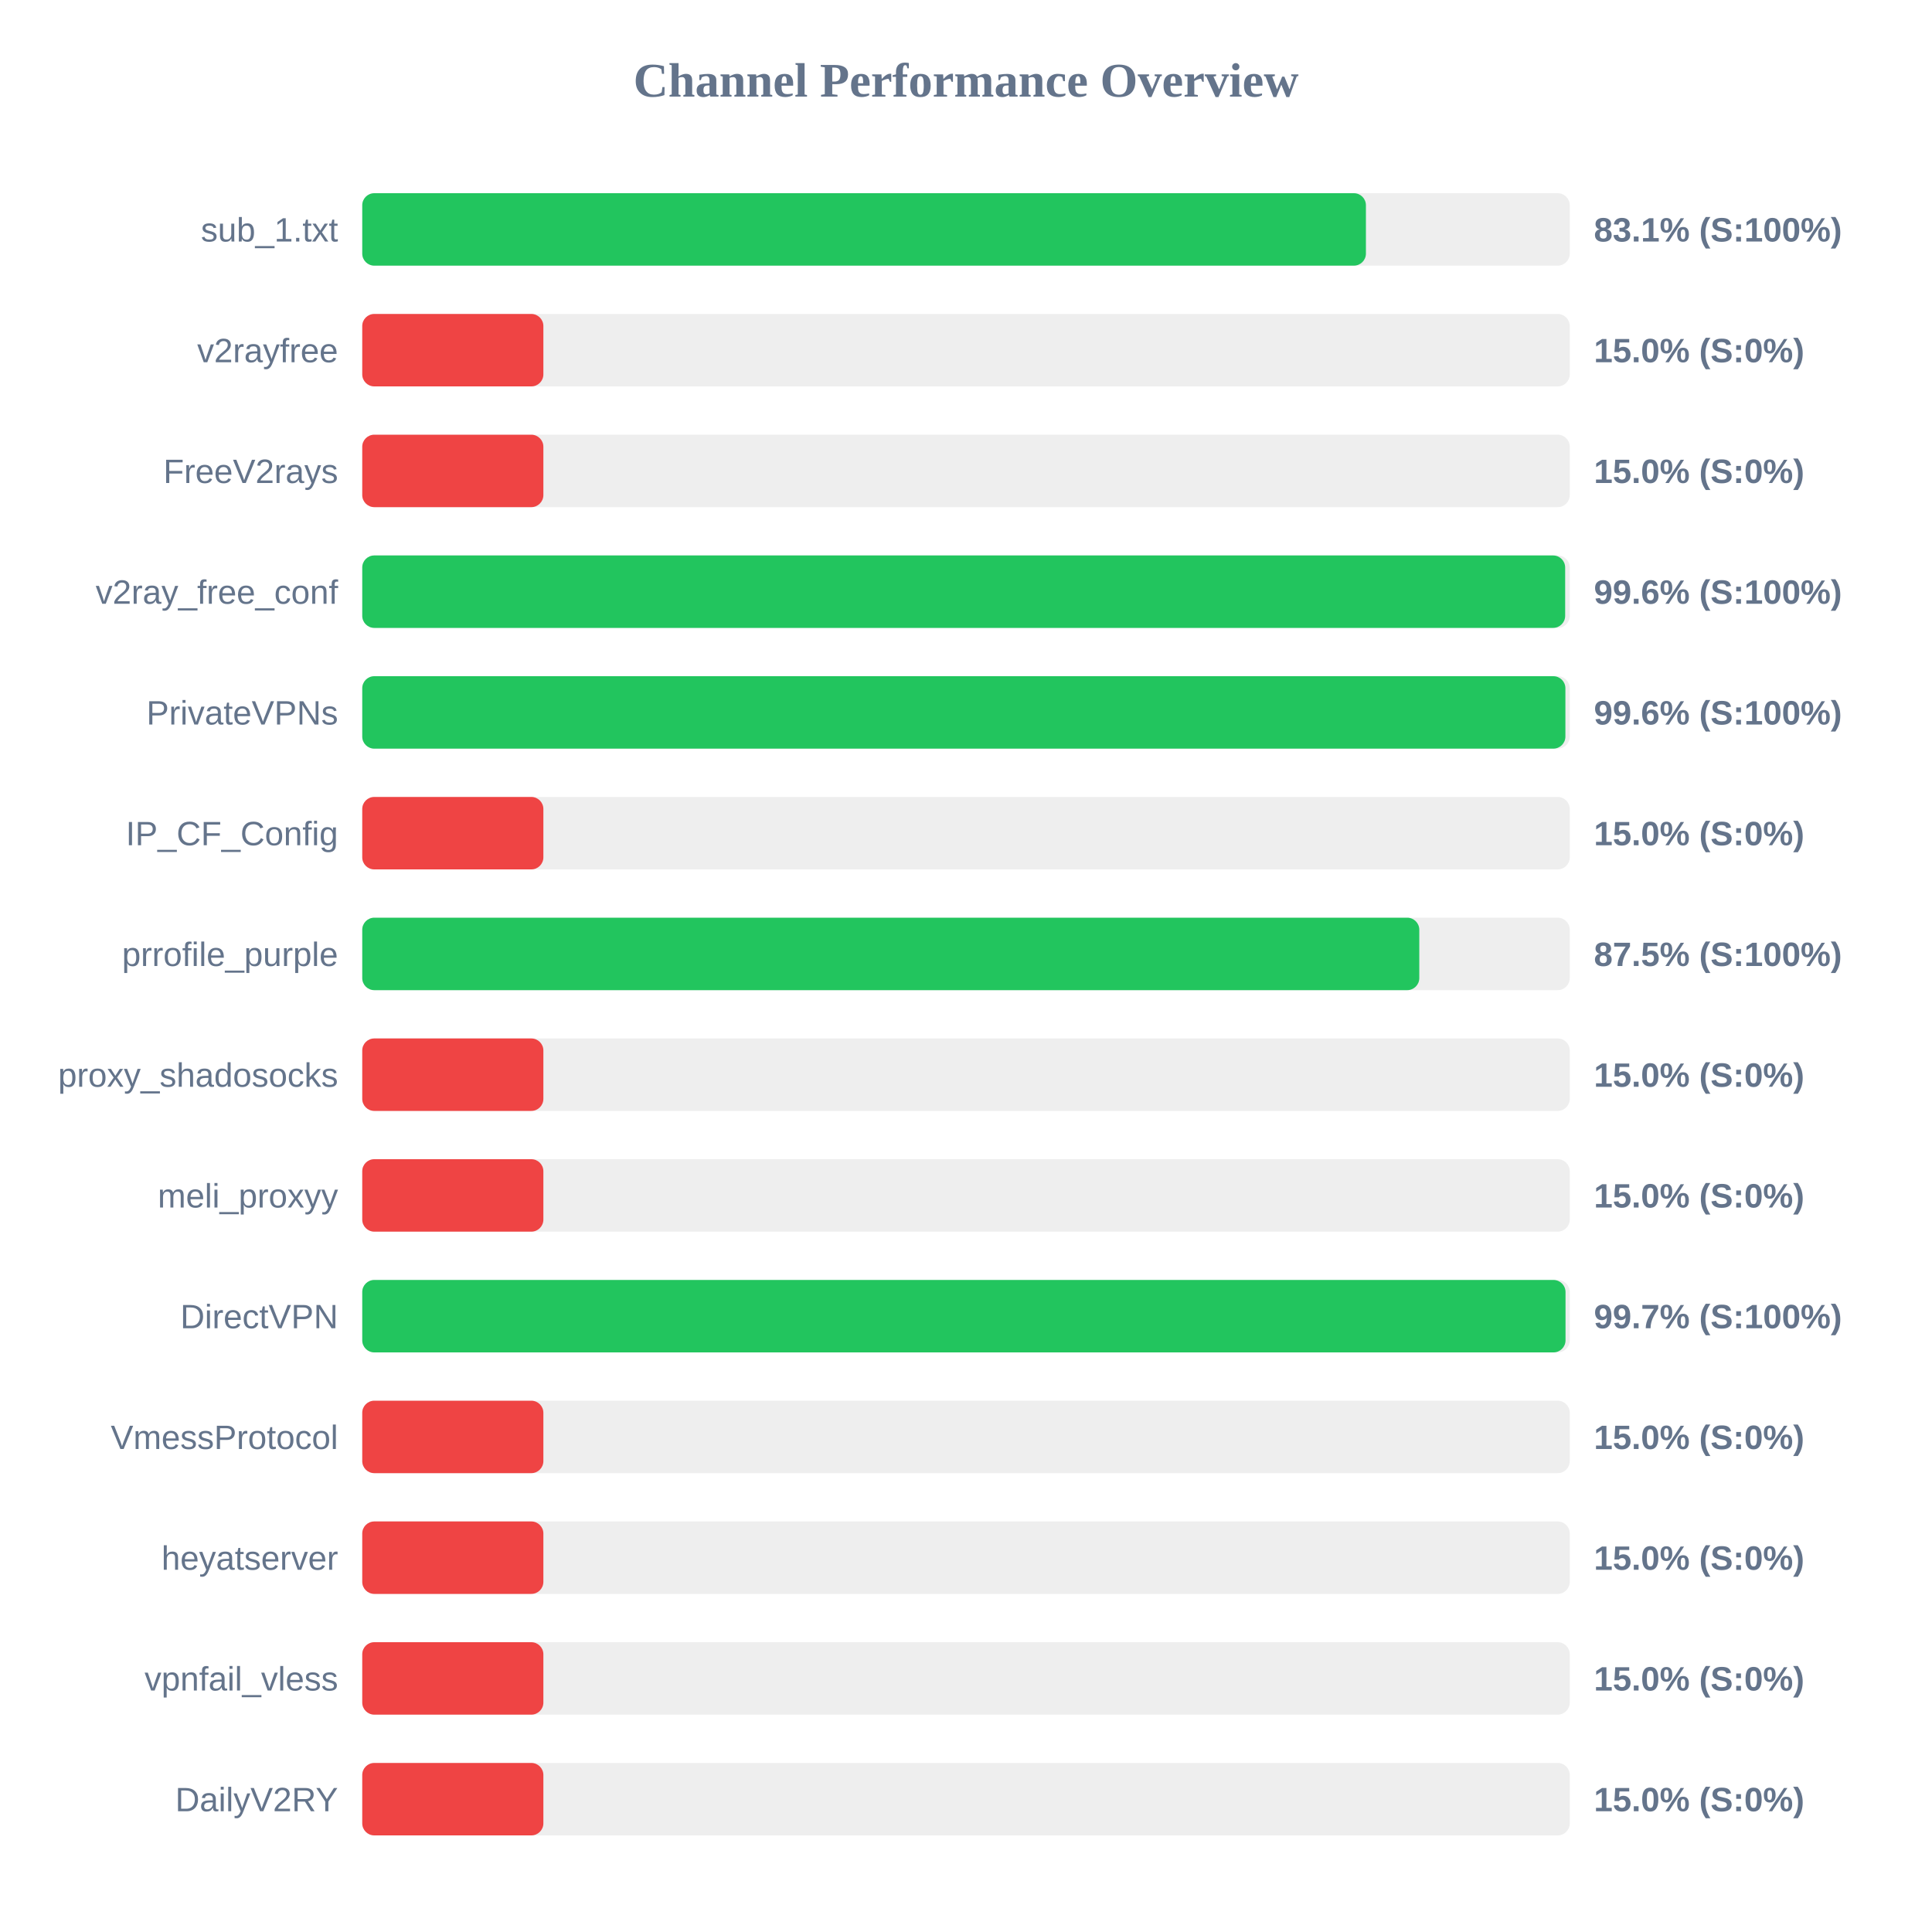
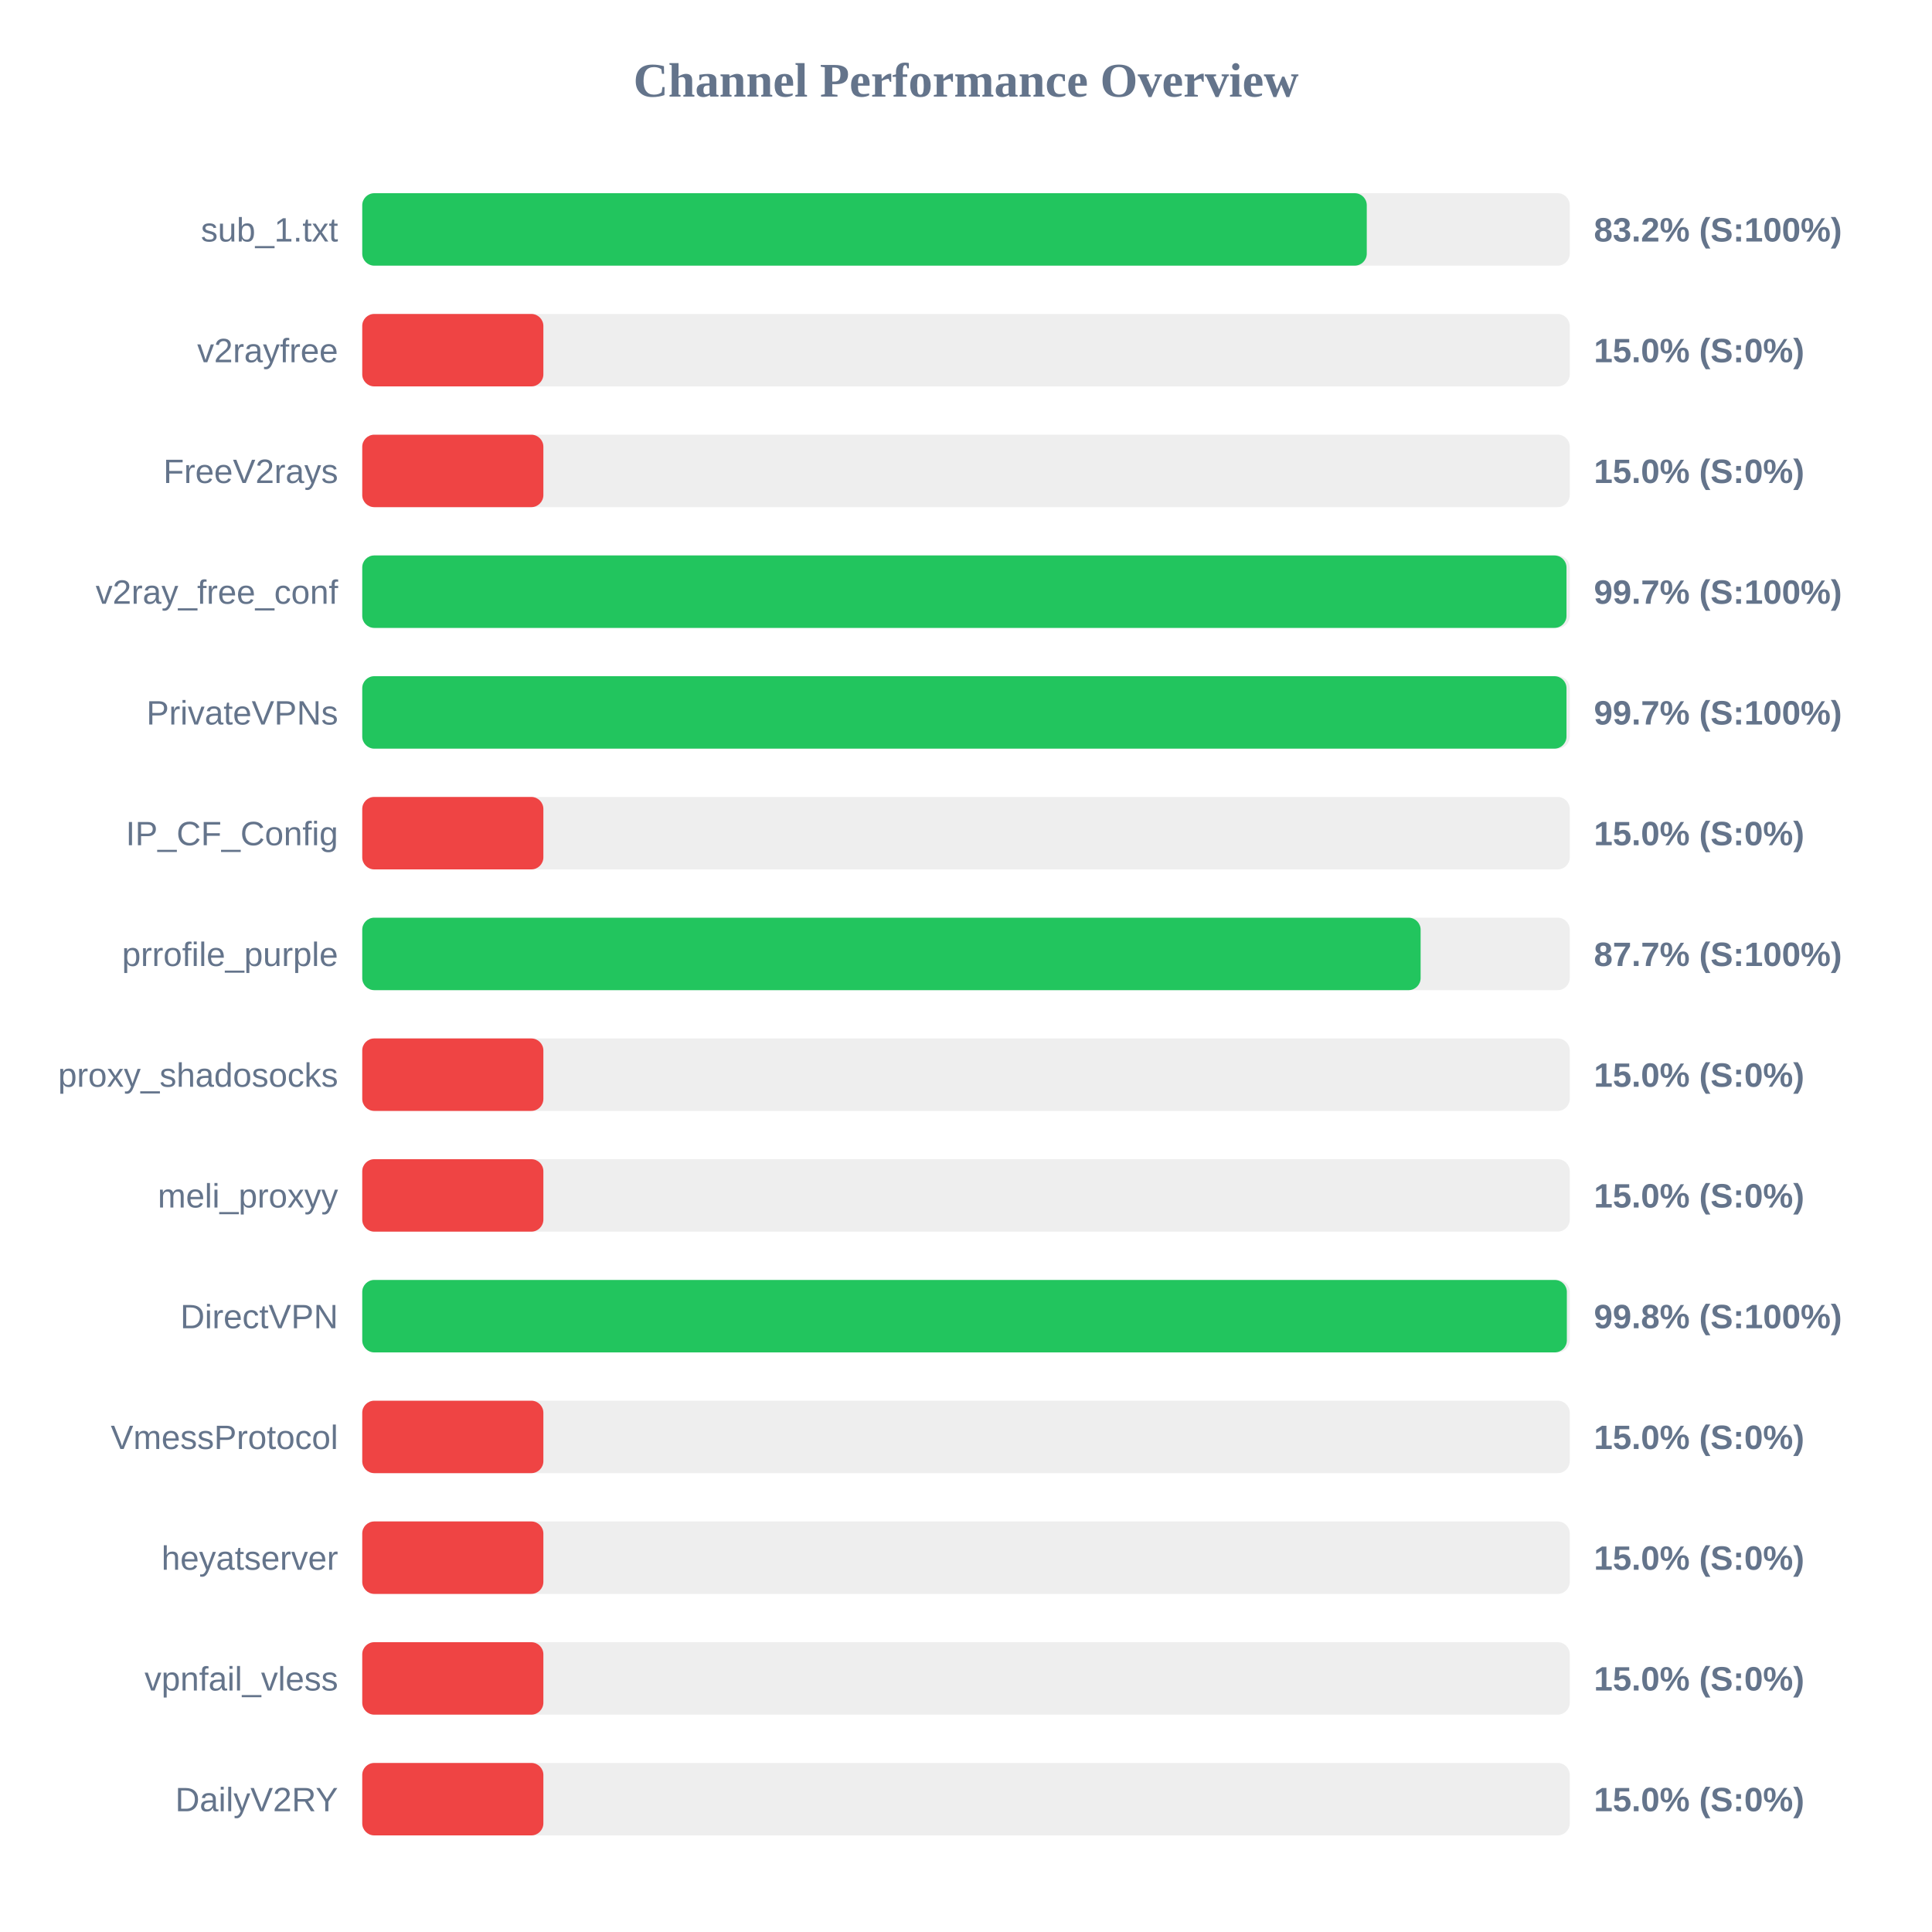
<svg xmlns="http://www.w3.org/2000/svg" width="800" height="800" version="1.1">
  <style>
        .row { font: 14px Arial; fill: #64748b; }
        .score { font: bold 14px Arial; fill: #64748b; }
    </style>
  <text x="400" y="40" text-anchor="middle" font-size="20px" font-weight="bold" fill="#64748b">Channel Performance Overview</text>
  <rect x="150" y="80" width="500" height="30" fill="#eee" rx="5" />
-   <rect x="150" y="80" width="415.6" height="30" fill="#22c55e" rx="5" />
+   <rect x="150" y="80" width="415.95" height="30" fill="#22c55e" rx="5" />
  <text x="140" y="100" text-anchor="end" class="row">sub_1.txt</text>
-   <text x="660" y="100" text-anchor="start" class="score">83.1% (S:100%)</text>
+   <text x="660" y="100" text-anchor="start" class="score">83.2% (S:100%)</text>
  <rect x="150" y="130" width="500" height="30" fill="#eee" rx="5" />
  <rect x="150" y="130" width="75.0" height="30" fill="#ef4444" rx="5" />
  <text x="140" y="150" text-anchor="end" class="row">v2rayfree</text>
  <text x="660" y="150" text-anchor="start" class="score">15.0% (S:0%)</text>
  <rect x="150" y="180" width="500" height="30" fill="#eee" rx="5" />
  <rect x="150" y="180" width="75.0" height="30" fill="#ef4444" rx="5" />
  <text x="140" y="200" text-anchor="end" class="row">FreeV2rays</text>
  <text x="660" y="200" text-anchor="start" class="score">15.0% (S:0%)</text>
  <rect x="150" y="230" width="500" height="30" fill="#eee" rx="5" />
-   <rect x="150" y="230" width="498.1" height="30" fill="#22c55e" rx="5" />
+   <rect x="150" y="230" width="498.65" height="30" fill="#22c55e" rx="5" />
  <text x="140" y="250" text-anchor="end" class="row">v2ray_free_conf</text>
-   <text x="660" y="250" text-anchor="start" class="score">99.6% (S:100%)</text>
+   <text x="660" y="250" text-anchor="start" class="score">99.7% (S:100%)</text>
  <rect x="150" y="280" width="500" height="30" fill="#eee" rx="5" />
-   <rect x="150" y="280" width="498.2" height="30" fill="#22c55e" rx="5" />
+   <rect x="150" y="280" width="498.65" height="30" fill="#22c55e" rx="5" />
  <text x="140" y="300" text-anchor="end" class="row">PrivateVPNs</text>
-   <text x="660" y="300" text-anchor="start" class="score">99.6% (S:100%)</text>
+   <text x="660" y="300" text-anchor="start" class="score">99.7% (S:100%)</text>
  <rect x="150" y="330" width="500" height="30" fill="#eee" rx="5" />
  <rect x="150" y="330" width="75.0" height="30" fill="#ef4444" rx="5" />
  <text x="140" y="350" text-anchor="end" class="row">IP_CF_Config</text>
  <text x="660" y="350" text-anchor="start" class="score">15.0% (S:0%)</text>
  <rect x="150" y="380" width="500" height="30" fill="#eee" rx="5" />
-   <rect x="150" y="380" width="437.7" height="30" fill="#22c55e" rx="5" />
+   <rect x="150" y="380" width="438.25" height="30" fill="#22c55e" rx="5" />
  <text x="140" y="400" text-anchor="end" class="row">prrofile_purple</text>
-   <text x="660" y="400" text-anchor="start" class="score">87.5% (S:100%)</text>
+   <text x="660" y="400" text-anchor="start" class="score">87.7% (S:100%)</text>
  <rect x="150" y="430" width="500" height="30" fill="#eee" rx="5" />
  <rect x="150" y="430" width="75.0" height="30" fill="#ef4444" rx="5" />
  <text x="140" y="450" text-anchor="end" class="row">proxy_shadosocks</text>
  <text x="660" y="450" text-anchor="start" class="score">15.0% (S:0%)</text>
  <rect x="150" y="480" width="500" height="30" fill="#eee" rx="5" />
  <rect x="150" y="480" width="75.0" height="30" fill="#ef4444" rx="5" />
  <text x="140" y="500" text-anchor="end" class="row">meli_proxyy</text>
  <text x="660" y="500" text-anchor="start" class="score">15.0% (S:0%)</text>
  <rect x="150" y="530" width="500" height="30" fill="#eee" rx="5" />
-   <rect x="150" y="530" width="498.25" height="30" fill="#22c55e" rx="5" />
+   <rect x="150" y="530" width="498.8" height="30" fill="#22c55e" rx="5" />
  <text x="140" y="550" text-anchor="end" class="row">DirectVPN</text>
-   <text x="660" y="550" text-anchor="start" class="score">99.7% (S:100%)</text>
+   <text x="660" y="550" text-anchor="start" class="score">99.8% (S:100%)</text>
  <rect x="150" y="580" width="500" height="30" fill="#eee" rx="5" />
  <rect x="150" y="580" width="75.0" height="30" fill="#ef4444" rx="5" />
  <text x="140" y="600" text-anchor="end" class="row">VmessProtocol</text>
  <text x="660" y="600" text-anchor="start" class="score">15.0% (S:0%)</text>
  <rect x="150" y="630" width="500" height="30" fill="#eee" rx="5" />
  <rect x="150" y="630" width="75.0" height="30" fill="#ef4444" rx="5" />
  <text x="140" y="650" text-anchor="end" class="row">heyatserver</text>
  <text x="660" y="650" text-anchor="start" class="score">15.0% (S:0%)</text>
  <rect x="150" y="680" width="500" height="30" fill="#eee" rx="5" />
  <rect x="150" y="680" width="75.0" height="30" fill="#ef4444" rx="5" />
  <text x="140" y="700" text-anchor="end" class="row">vpnfail_vless</text>
  <text x="660" y="700" text-anchor="start" class="score">15.0% (S:0%)</text>
  <rect x="150" y="730" width="500" height="30" fill="#eee" rx="5" />
  <rect x="150" y="730" width="75.0" height="30" fill="#ef4444" rx="5" />
  <text x="140" y="750" text-anchor="end" class="row">DailyV2RY</text>
  <text x="660" y="750" text-anchor="start" class="score">15.0% (S:0%)</text>
</svg>
